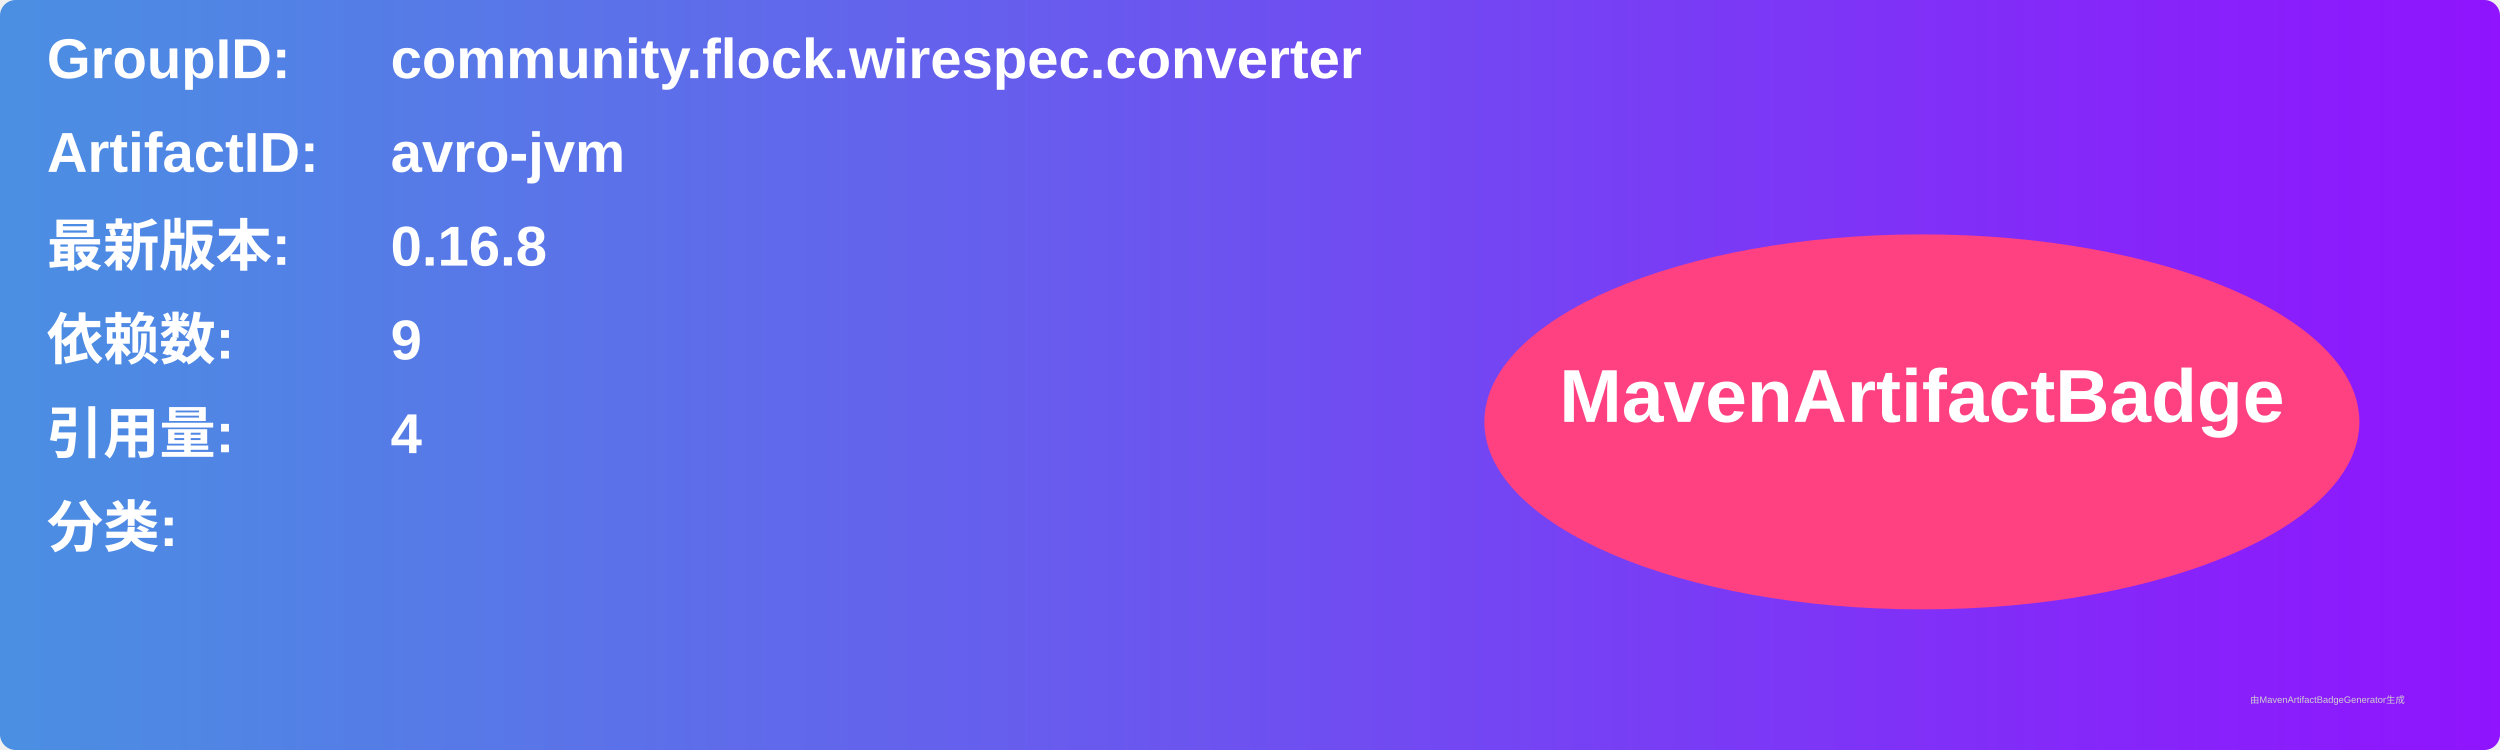
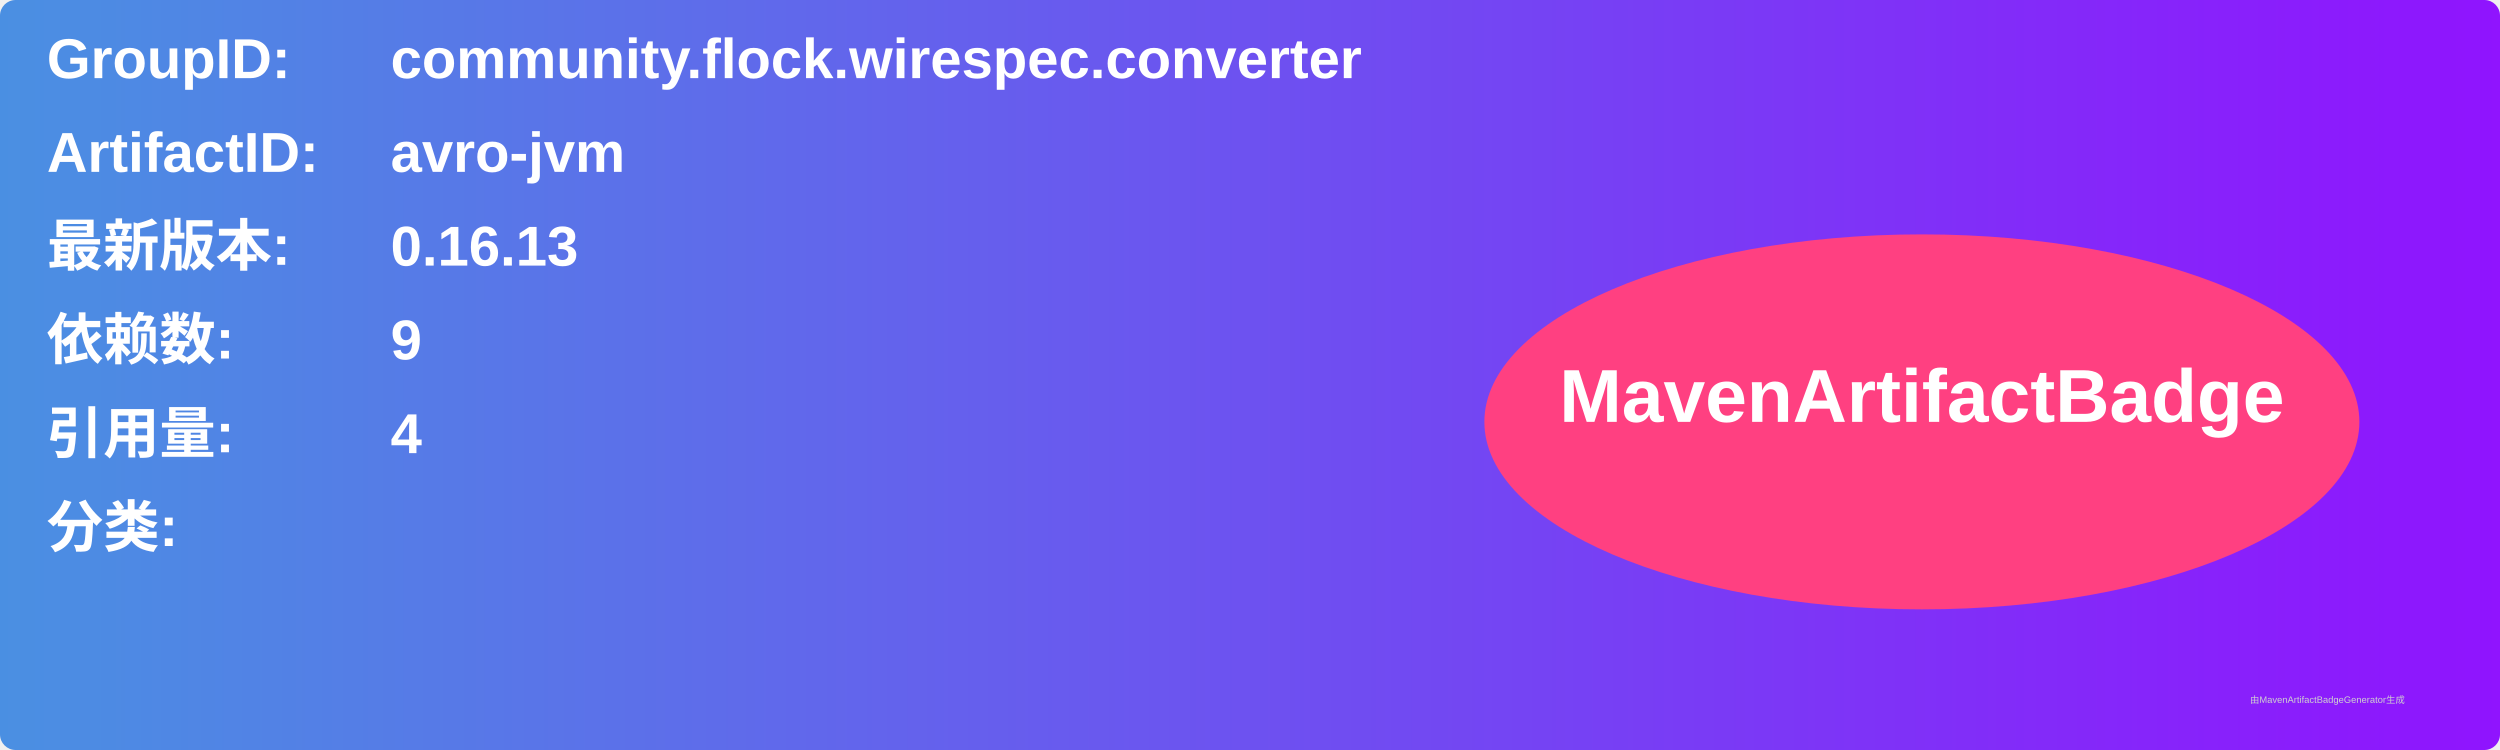
<svg xmlns="http://www.w3.org/2000/svg" width="800" height="240" viewBox="0 0 800 240">
  <linearGradient id="grad" x1="0%" y1="0%" x2="100%" y2="0%">
    <stop offset="0%" stop-color="#4a90e2" />
    <stop offset="100%" stop-color="#9013fe" />
  </linearGradient>
  <rect width="100%" height="100%" rx="5" ry="5" fill="url(#grad)" />
  <g transform="translate(15, 15)">
    <text x="0" y="10" font-family="Arial" font-size="18" fill="white" font-weight="bold" width="260">GroupID:</text>
    <text x="110" y="10" font-family="Arial" font-size="18" fill="white" font-weight="bold" width="460">community.flock.wirespec.converter</text>
    <text x="0" y="40" font-family="Arial" font-size="18" fill="white" font-weight="bold" width="260">ArtifactID:</text>
    <text x="110" y="40" font-family="Arial" font-size="18" fill="white" font-weight="bold" width="460">avro-jvm</text>
    <text x="0" y="70" font-family="Arial" font-size="18" fill="white" font-weight="bold">最新版本:</text>
    <text x="110" y="70" font-family="Arial" font-size="18" fill="white" font-weight="bold">
-       <tspan font-weight="bold">0.16.8</tspan>
+       <tspan font-weight="bold">0.16.13</tspan>
    </text>
    <text x="0" y="100" font-family="Arial" font-size="18" fill="white" font-weight="bold">依赖数: </text>
    <text x="110" y="100" font-family="Arial" font-size="18" fill="white">
      <tspan font-weight="bold">9</tspan>
    </text>
    <text x="0" y="130" font-family="Arial" font-size="18" fill="white" font-weight="bold">引用量: </text>
    <text x="110" y="130" font-family="Arial" font-size="18" fill="white">
      <tspan font-weight="bold">4</tspan>
    </text>
    <text x="0" y="160" font-family="Arial" font-size="18" fill="white" font-weight="bold">分类:</text>
    <text x="10" y="190" font-family="Arial" font-size="10" fill="white">
      <tspan font-weight="bold" />
    </text>
    <ellipse cx="600" cy="120" rx="140" ry="60" fill="#ff4081" />
    <text x="600" y="120" text-anchor="middle" font-family="Arial" font-size="24" fill="white" font-weight="bold">MavenArtifactBadge</text>
  </g>
  <text x="720" y="225" font-family="Arial" font-size="3" fill="#d0d0d0">由MavenArtifactBadgeGenerator生成</text>
</svg>
